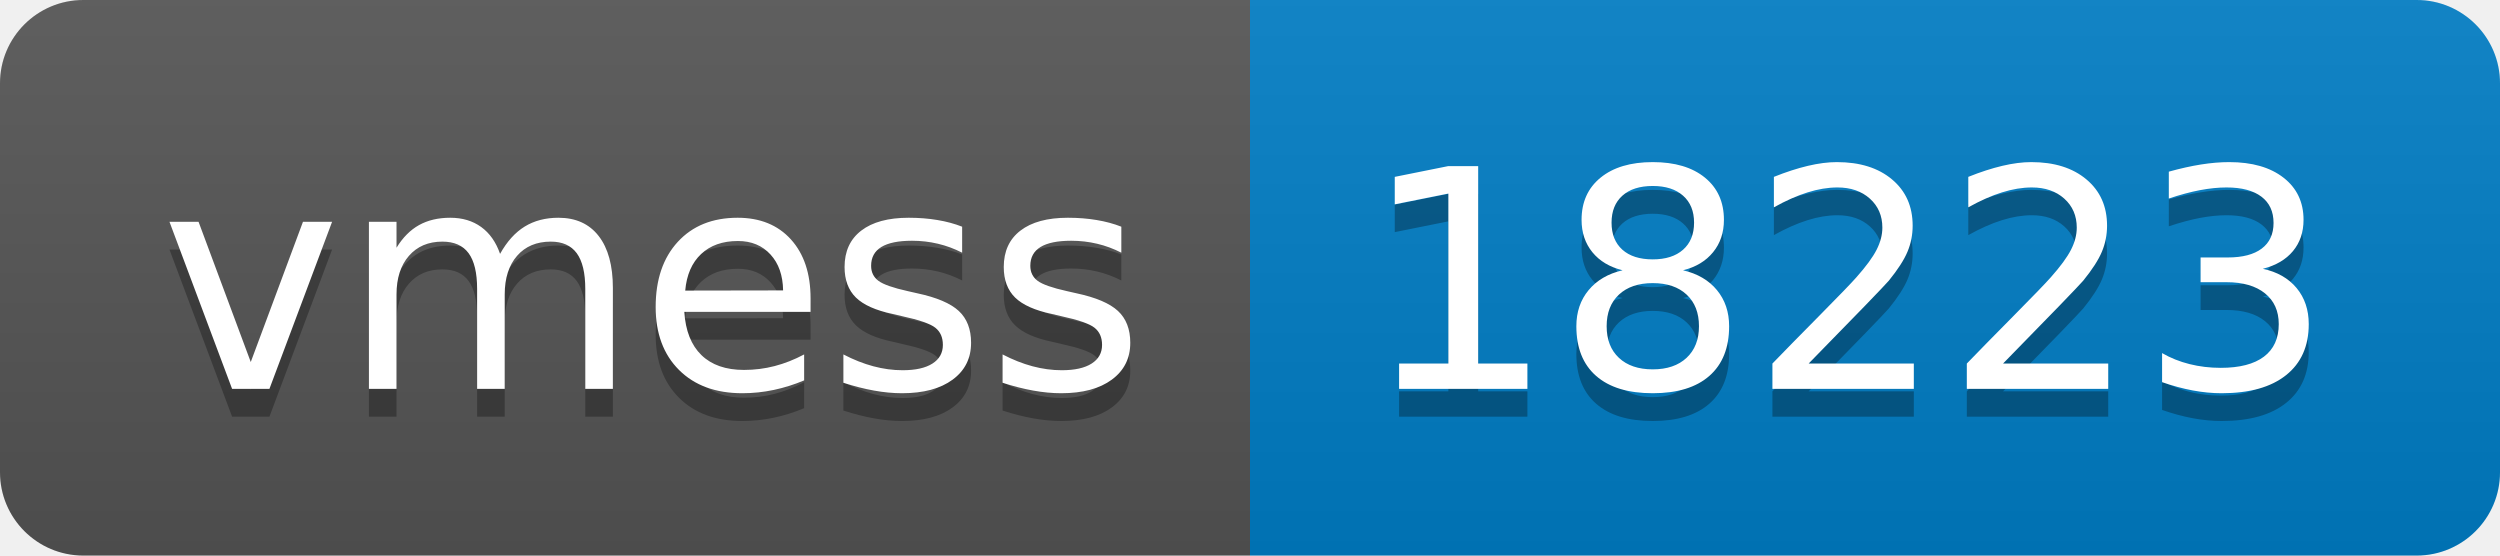
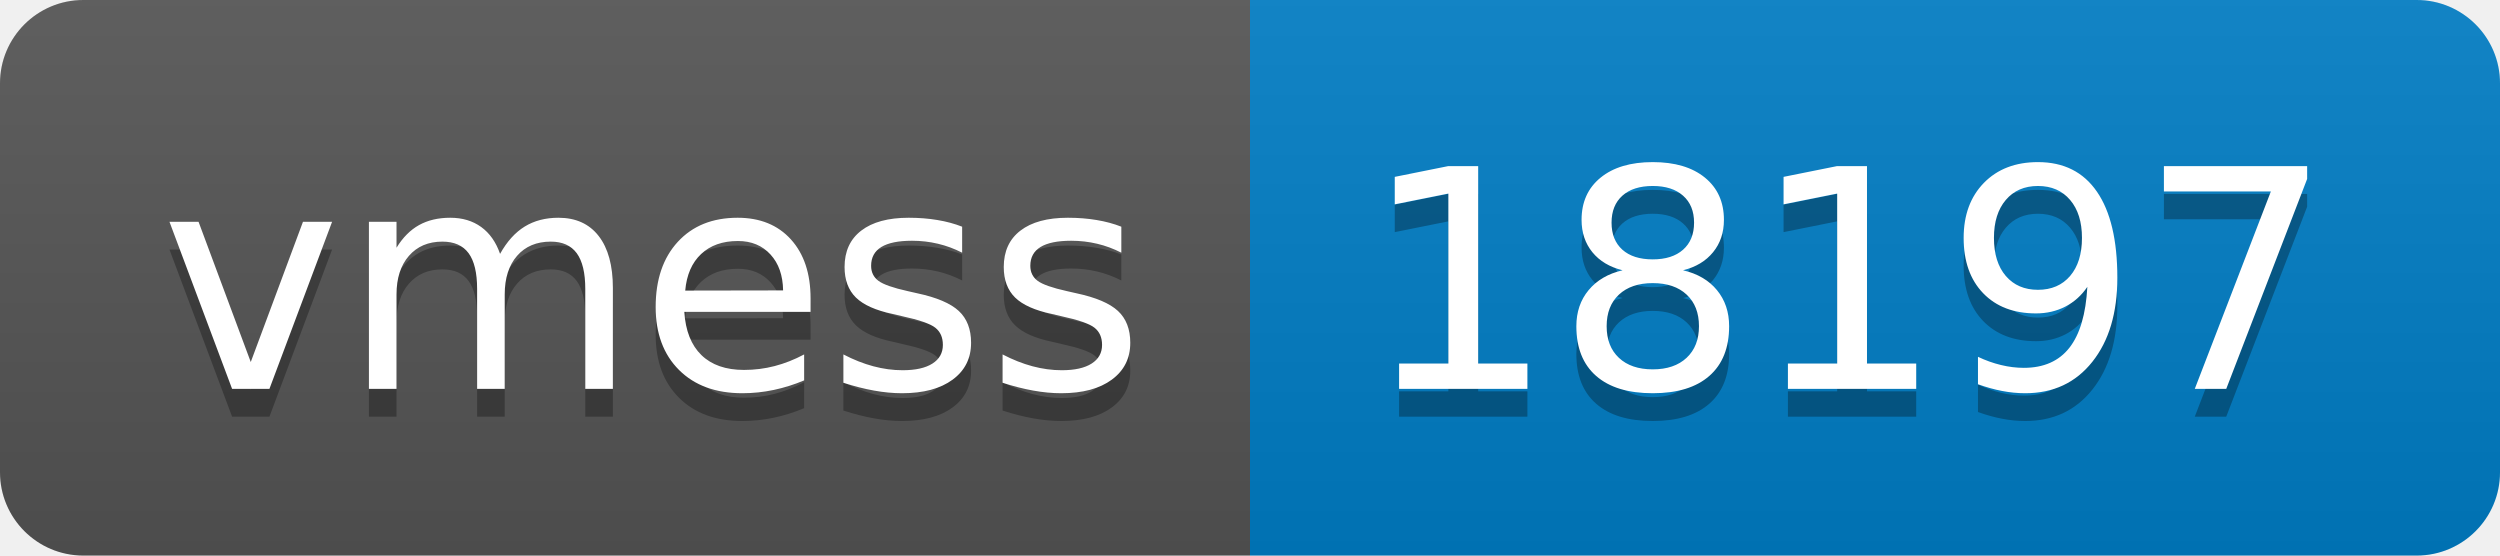
- <svg xmlns="http://www.w3.org/2000/svg" width="90" height="20" role="img" aria-label="vmess: 18223">
+ <svg xmlns="http://www.w3.org/2000/svg" width="90" height="20" role="img" aria-label="vmess: 18197">
  <linearGradient id="s" x2="0" y2="100%">
    <stop offset="0" stop-color="#bbb" stop-opacity=".1" />
    <stop offset="1" stop-opacity=".1" />
  </linearGradient>
  <clipPath id="r">
    <rect width="90" height="20" rx="3" fill="#fff" />
  </clipPath>
  <g clip-path="url(#r)">
    <rect width="45" height="20" fill="#555" />
    <rect x="45" width="45" height="20" fill="#007ec6" />
    <rect width="90" height="20" fill="url(#s)" />
  </g>
  <g fill="#fff" text-anchor="middle" font-family="Verdana,Geneva,DejaVu Sans,sans-serif" text-rendering="geometricPrecision" font-size="110">
    <text aria-hidden="true" x="235" y="150" fill="#010101" fill-opacity=".3" transform="scale(.1)" textLength="350">vmess</text>
    <text x="235" y="140" transform="scale(.1)" fill="#fff" textLength="350">vmess</text>
-     <text aria-hidden="true" x="665" y="150" fill="#010101" fill-opacity=".3" transform="scale(.1)" textLength="350">18223</text>
-     <text x="665" y="140" transform="scale(.1)" fill="#fff" textLength="350">18223</text>
+     <text aria-hidden="true" x="665" y="150" fill="#010101" fill-opacity=".3" transform="scale(.1)" textLength="350">18197</text>
+     <text x="665" y="140" transform="scale(.1)" fill="#fff" textLength="350">18197</text>
  </g>
</svg>
